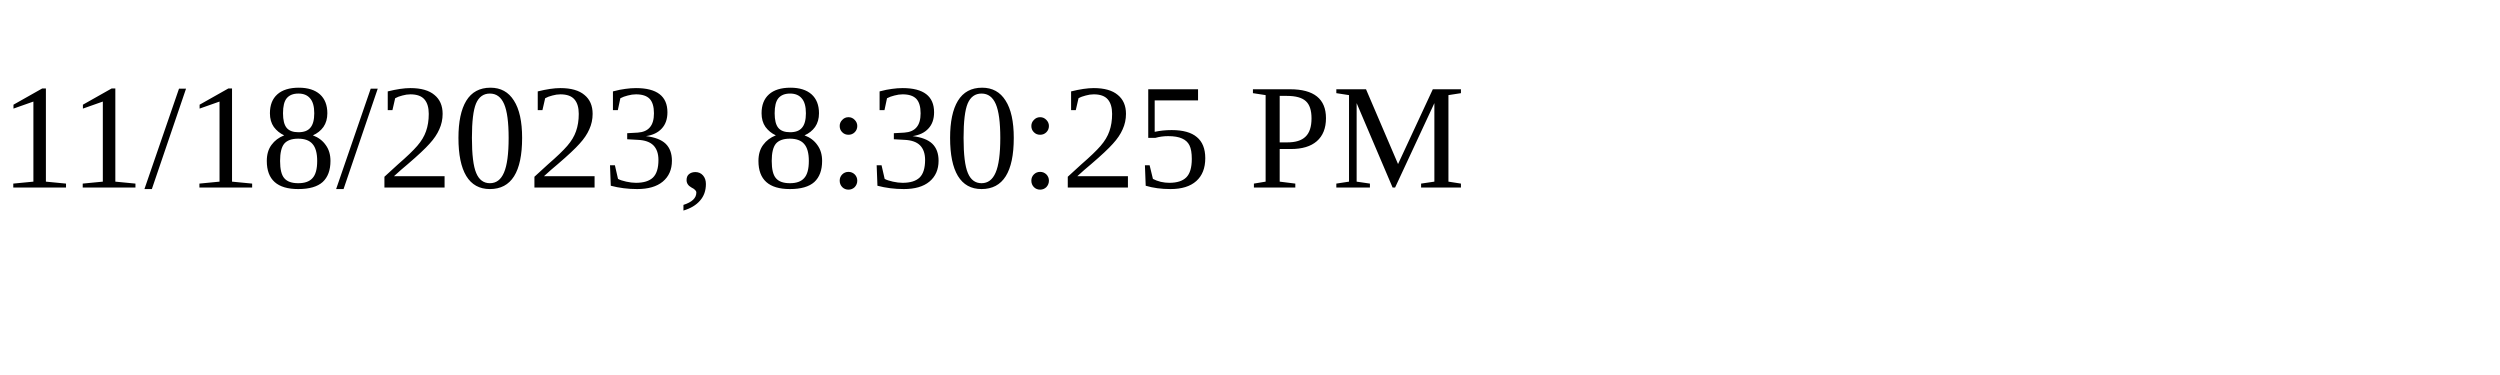
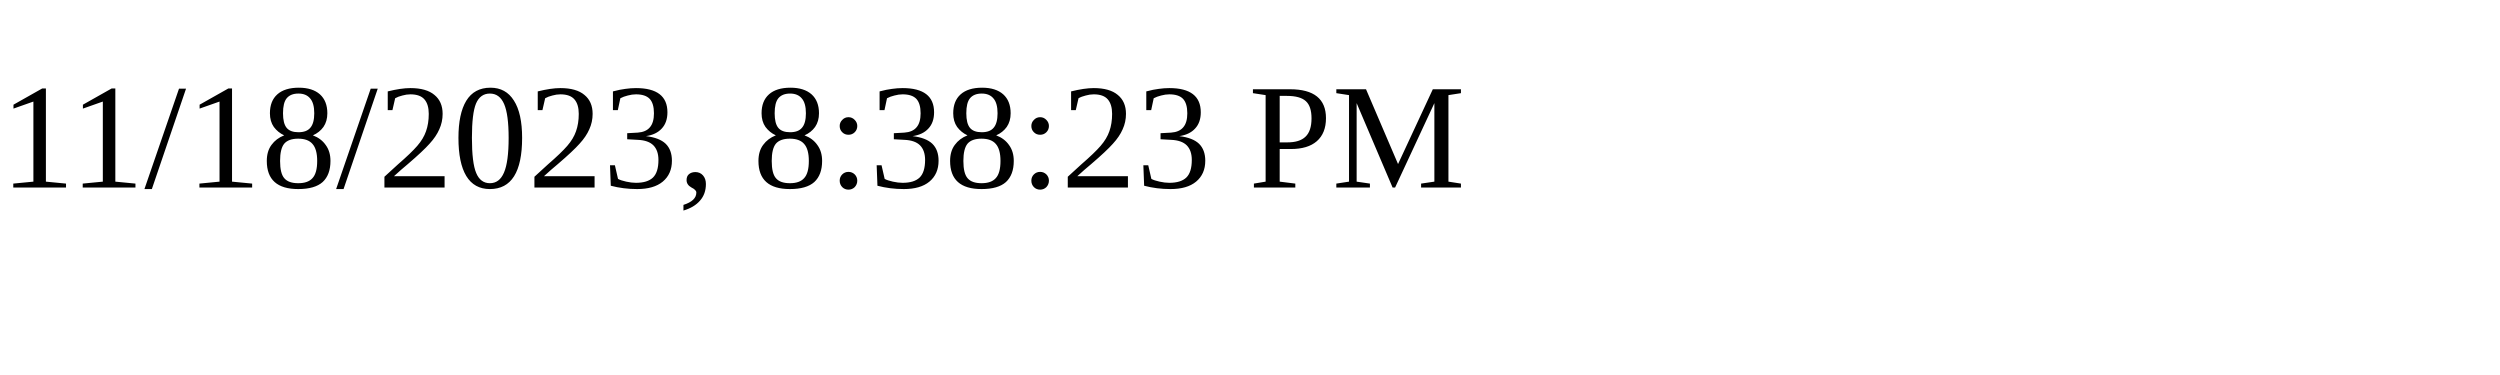
<svg xmlns="http://www.w3.org/2000/svg" height="30" width="200">
-   <text x="0" y="15">11/18/2023, 8:30:25 PM</text>
+   <text x="0" y="15">11/18/2023, 8:38:23 PM</text>
</svg>
